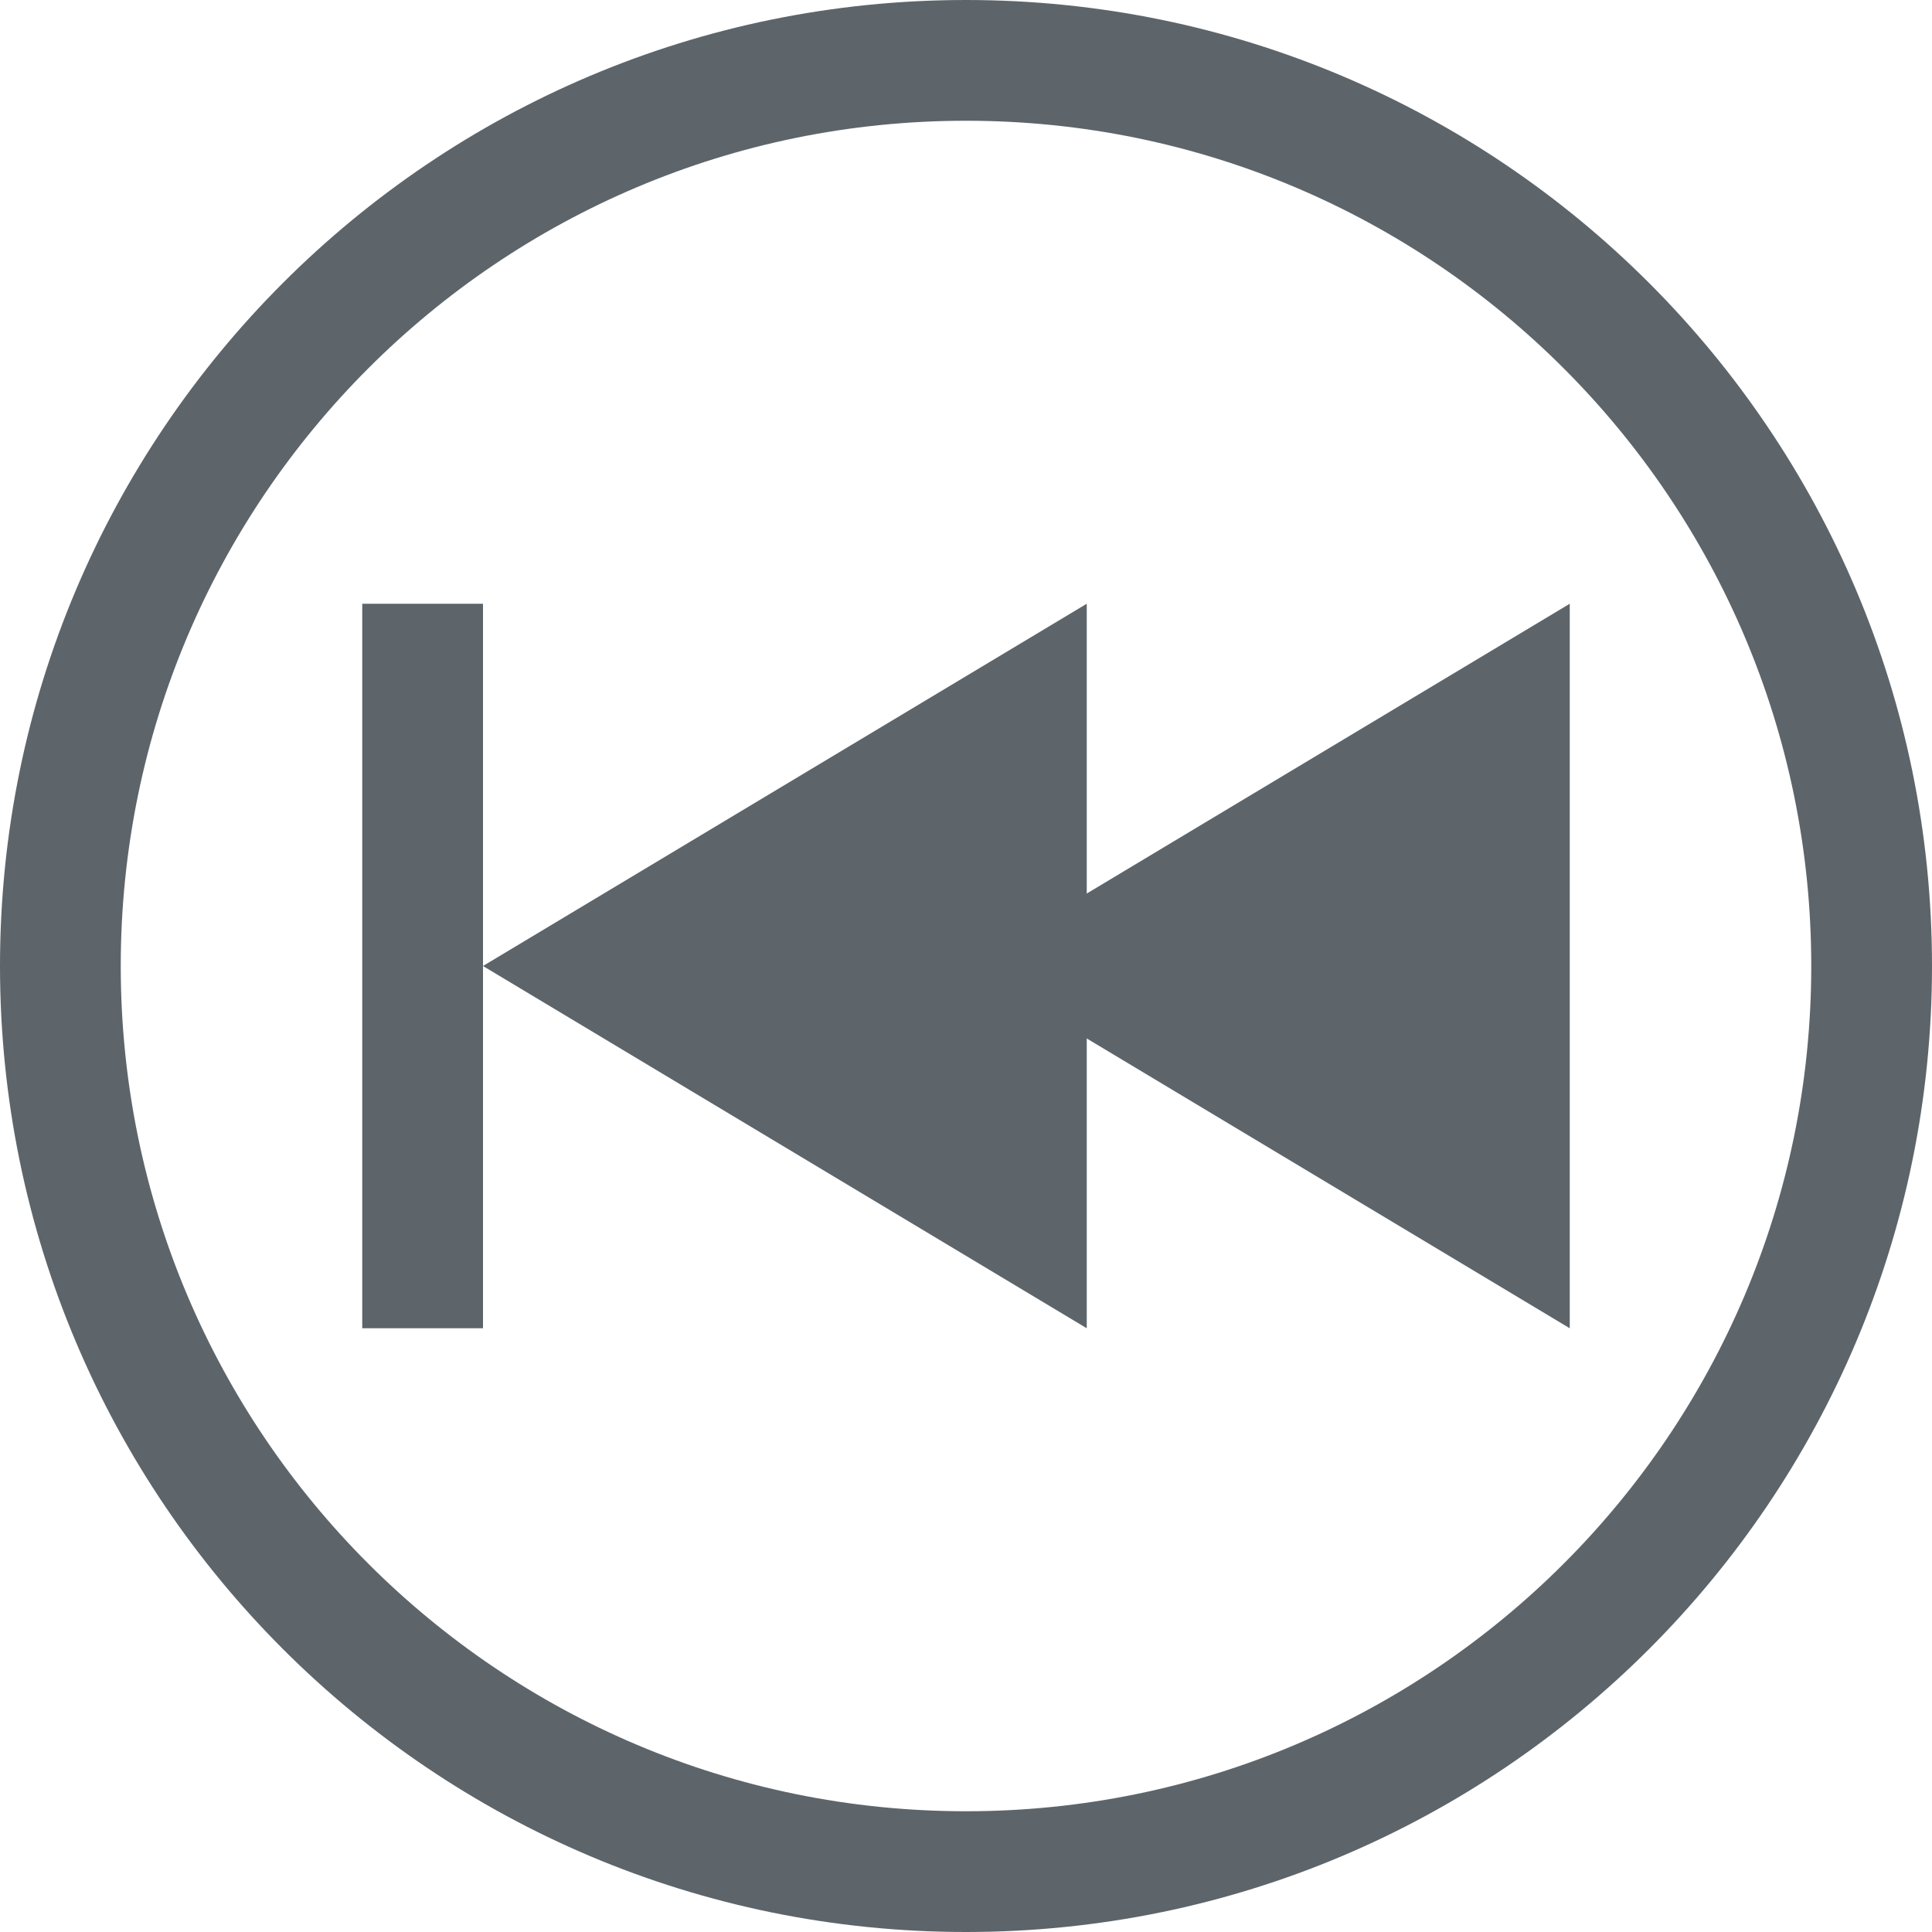
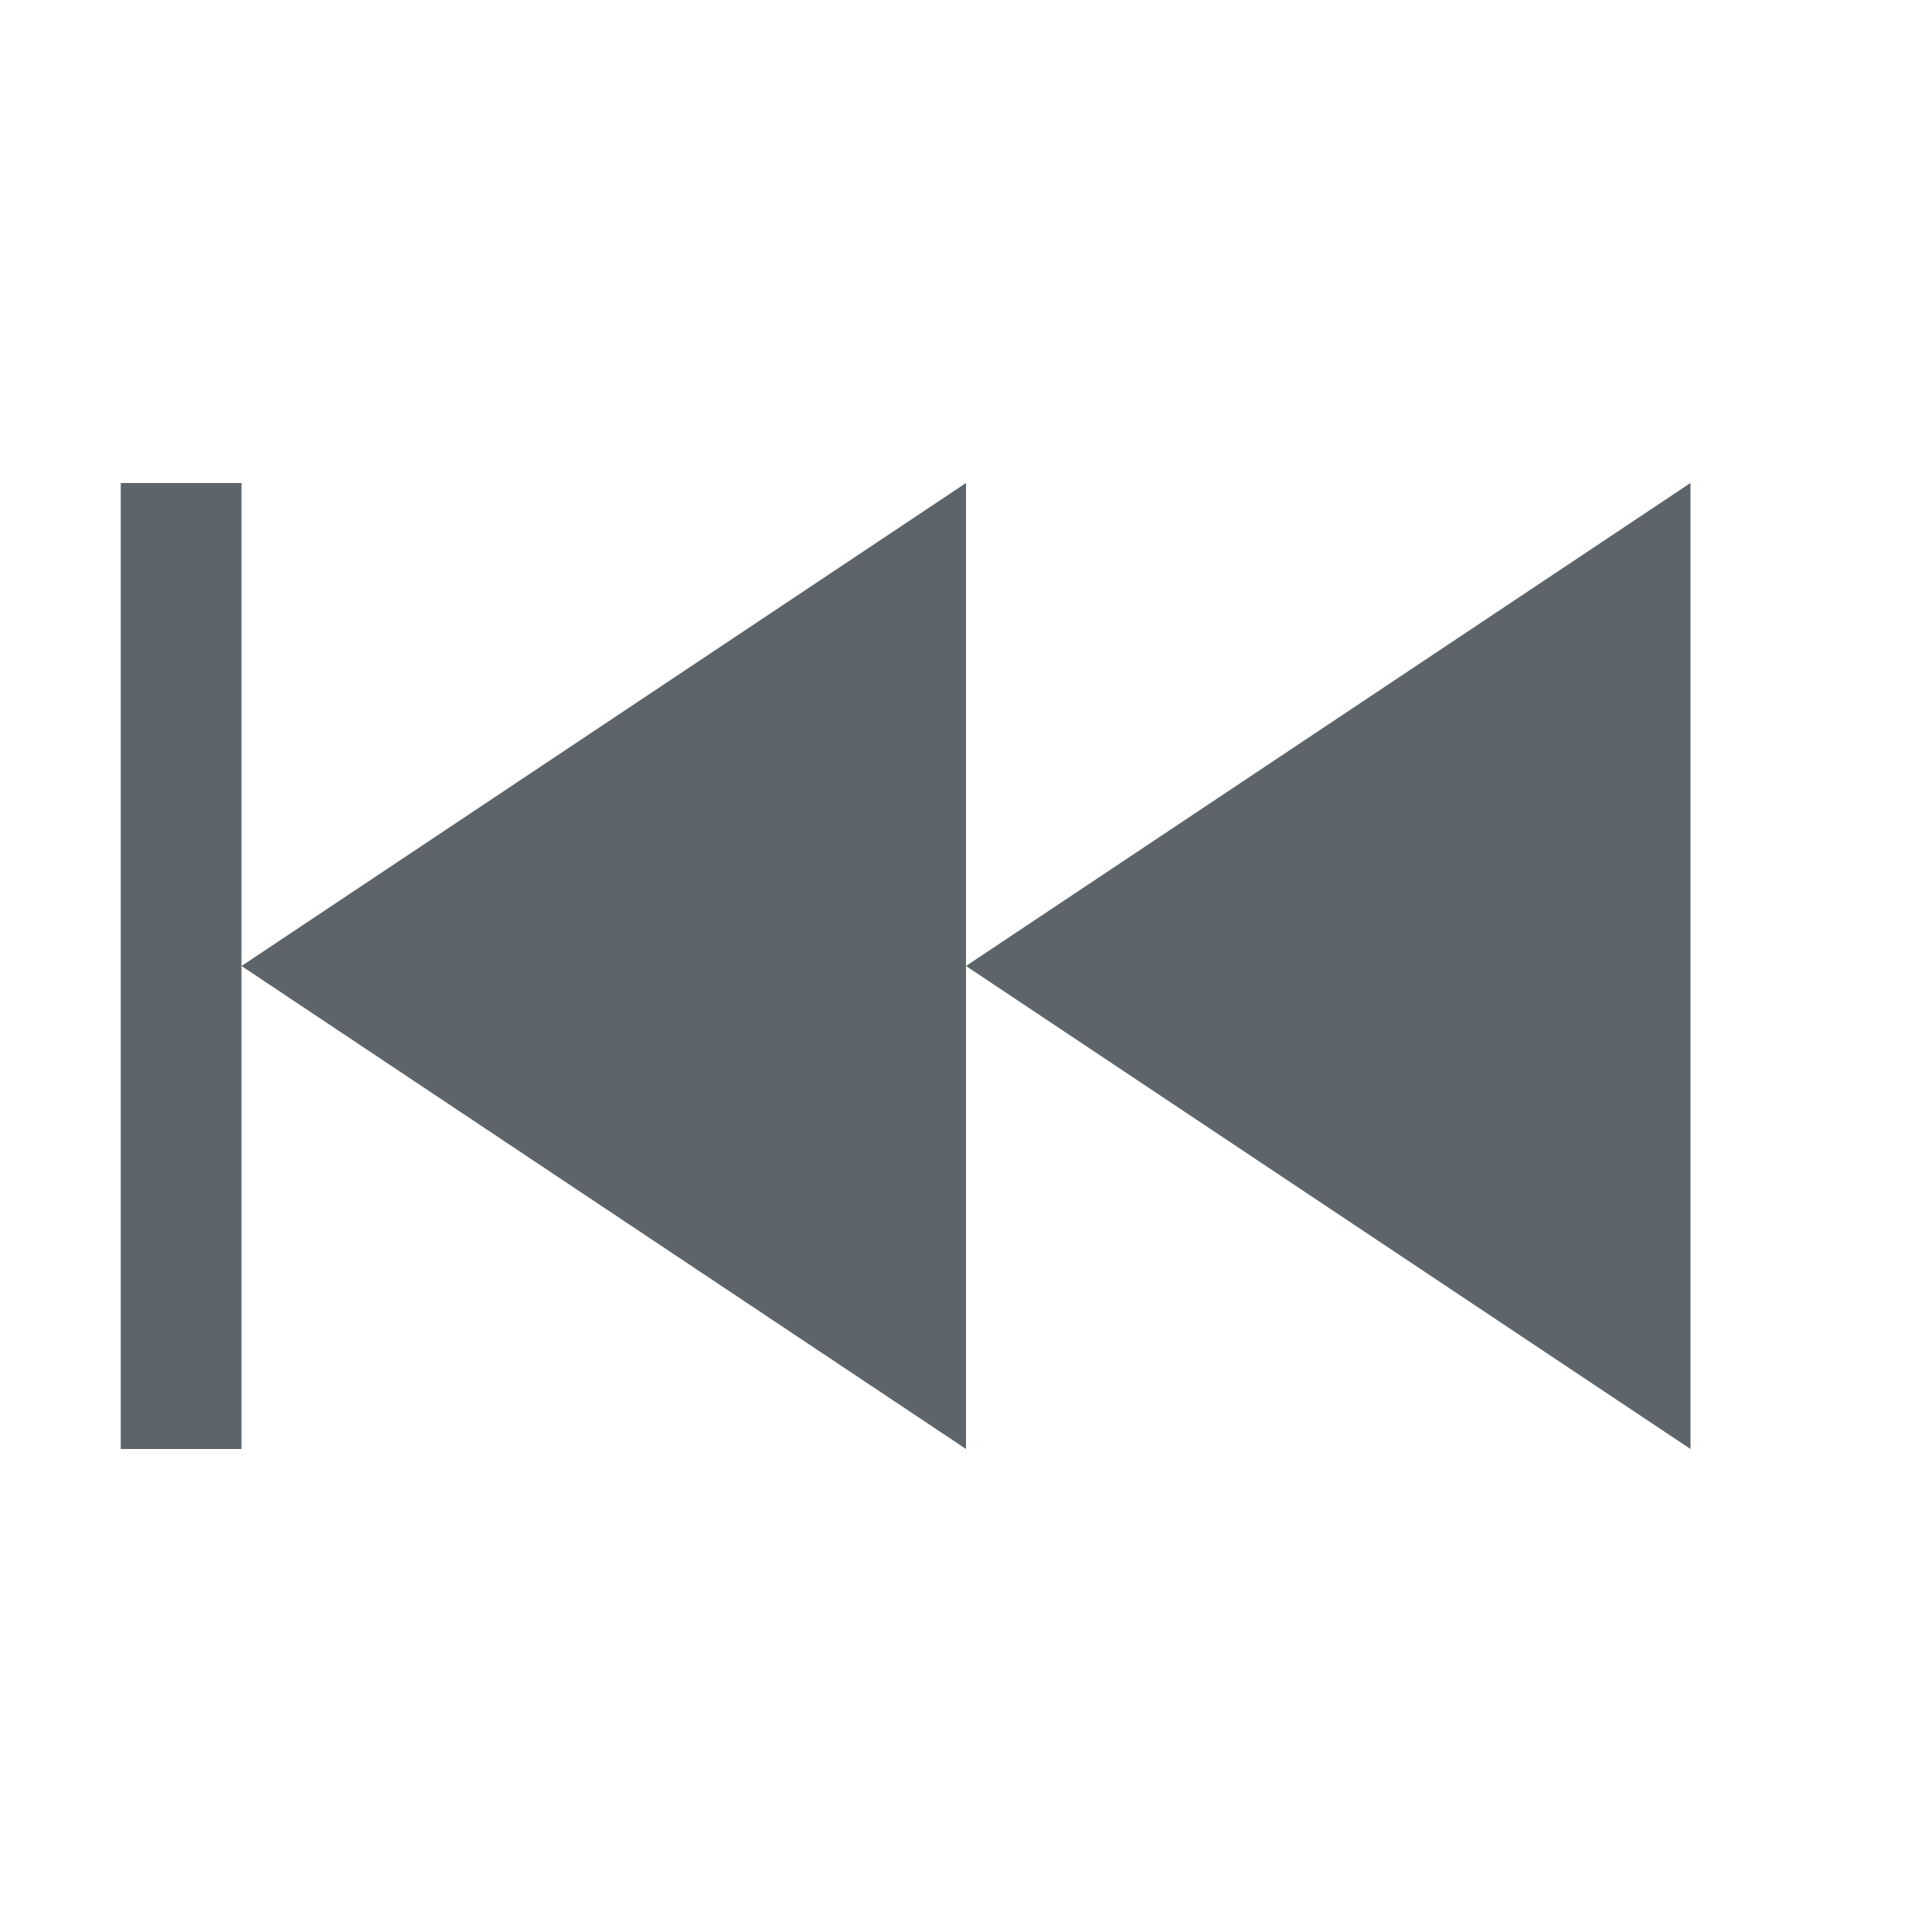
<svg xmlns="http://www.w3.org/2000/svg" width="16" height="16" enable-background="new" version="1.1">
-   <path d="m9 5v6l-5-3 4.5-2.7z" fill="#5d656b" stroke-width=".477" />
-   <path d="m8 0a8 8 0 0 0-8 8 8 8 0 0 0 8 8 8 8 0 0 0 8-8 8 8 0 0 0-8-8zm0 1a7 7 0 0 1 7 7 7 7 0 0 1-7 7 7 7 0 0 1-7-7 7 7 0 0 1 7-7z" fill="#5d656b" fill-rule="evenodd" stop-color="#000000" stroke-width="0" style="paint-order:stroke fill markers" />
-   <path d="m13 5v6l-5-3 4.5-2.7z" fill="#5d656b" stroke-width=".477" />
-   <rect x="3" y="5" width="1" height="6" fill="#5d656b" fill-rule="evenodd" stop-color="#000000" stroke-width="0" style="paint-order:stroke fill markers" />
+   <rect x="1" y="4" width="1" height="8" fill="#5d656b" fill-rule="evenodd" stop-color="#000000" stroke-width="0" style="paint-order:stroke fill markers" />
+   <path d="m14 4v8l-6-4 5.4-3.6z" fill="#5d656b" stroke-width=".603" />
+   <path d="m8 4v8l-6-4 5.4-3.6z" fill="#5d656b" stroke-width=".603" />
</svg>
